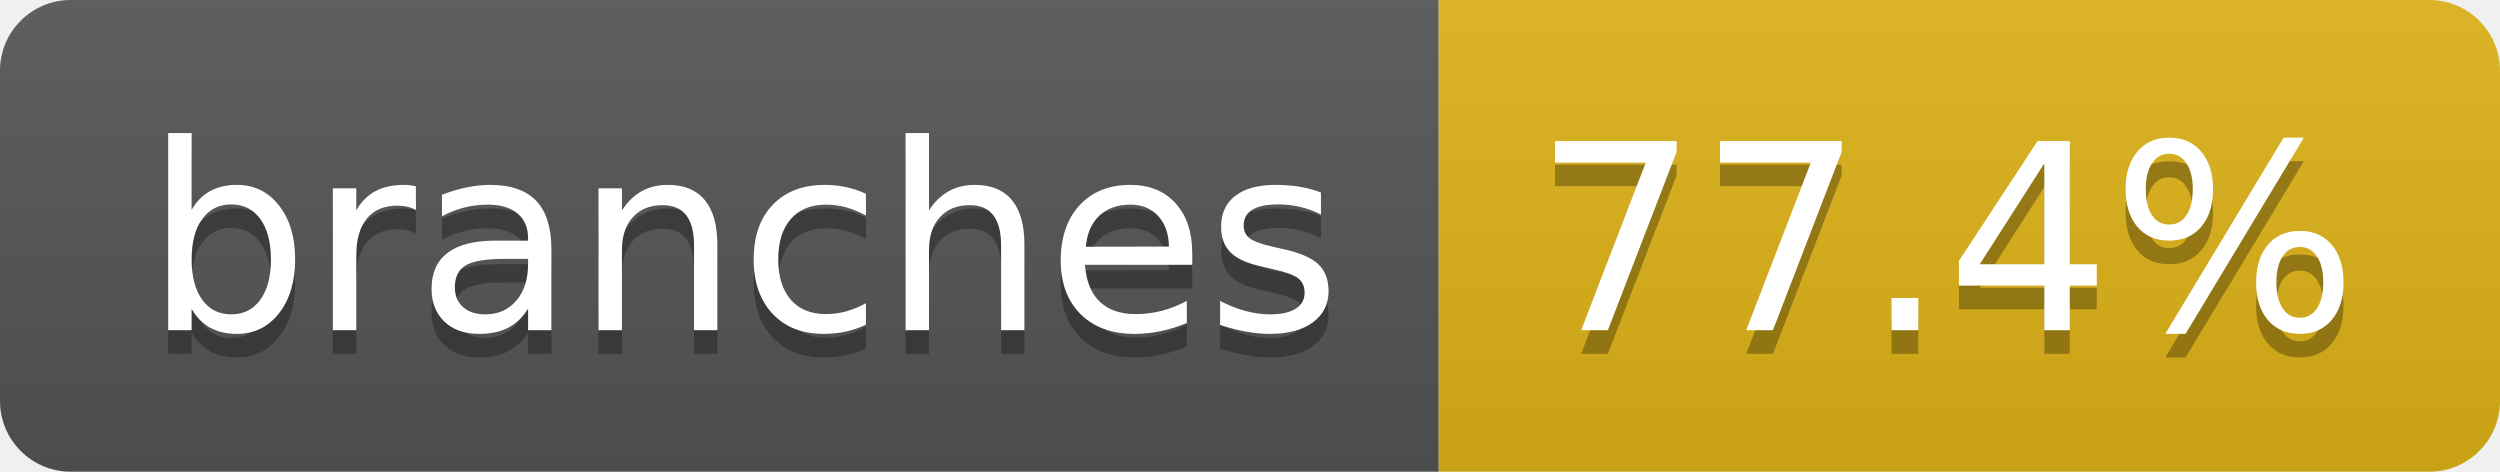
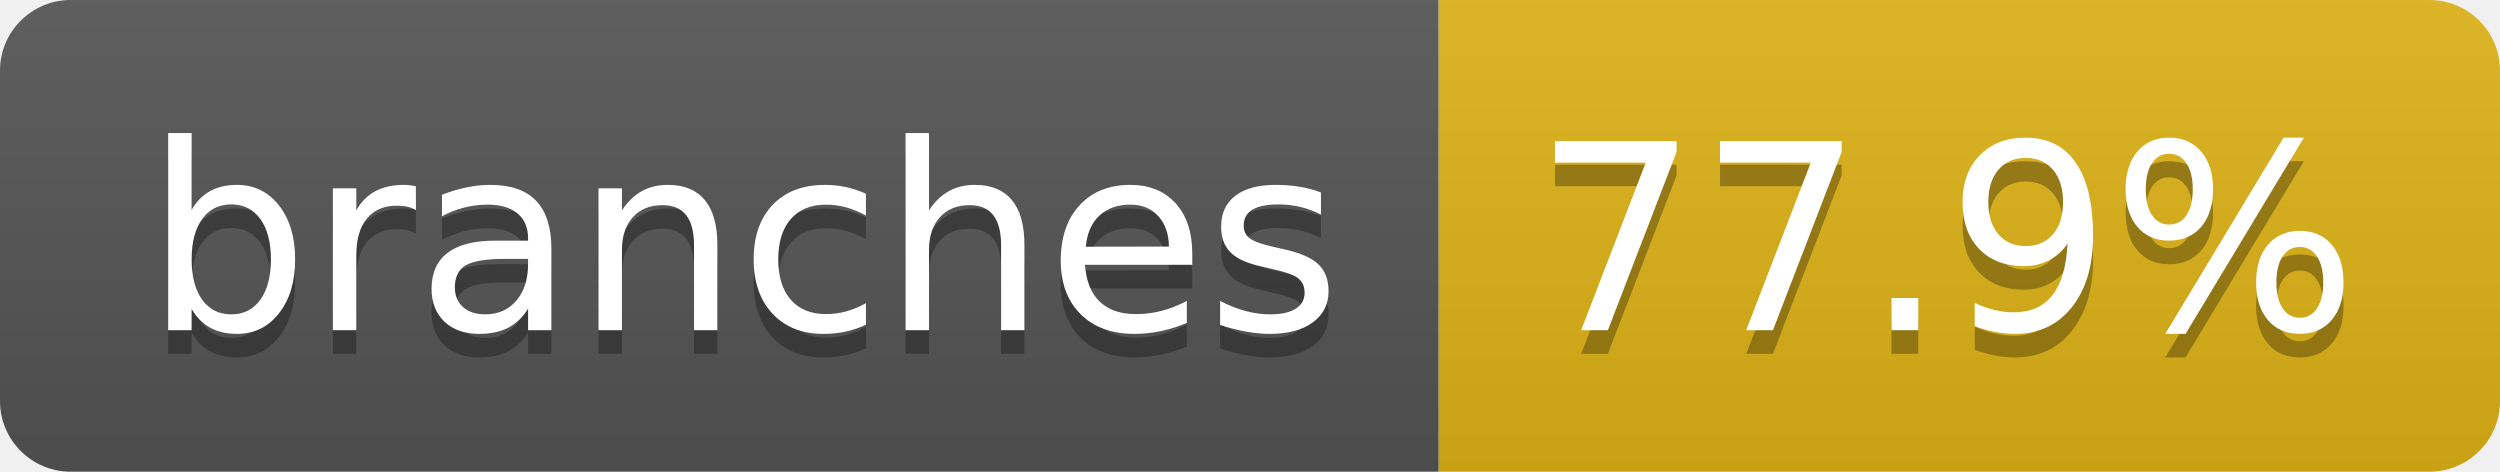
- <svg xmlns="http://www.w3.org/2000/svg" width="106" height="20" role="img" aria-label="branches: 77.4%">
+ <svg xmlns="http://www.w3.org/2000/svg" width="106" height="20" role="img" aria-label="branches: 77.9%">
  <linearGradient id="s" x2="0" y2="100%">
    <stop offset="0" stop-color="#bbb" stop-opacity=".1" />
    <stop offset="1" stop-opacity=".1" />
  </linearGradient>
  <clipPath id="r">
    <rect width="106" height="20" rx="3" fill="#fff" />
  </clipPath>
  <g clip-path="url(#r)">
    <rect width="61" height="20" fill="#555" />
    <rect x="61" width="45" height="20" fill="#dfb317" />
    <rect width="106" height="20" fill="url(#s)" />
  </g>
  <g fill="#fff" text-anchor="middle" font-family="Verdana,Geneva,DejaVu Sans,sans-serif" text-rendering="geometricPrecision" font-size="110">
    <text aria-hidden="true" x="315" y="150" fill="#010101" fill-opacity=".3" transform="scale(.1)" textLength="507">branches</text>
    <text x="315" y="140" transform="scale(.1)" fill="#fff" textLength="507">branches</text>
-     <text aria-hidden="true" x="825" y="150" fill="#010101" fill-opacity=".3" transform="scale(.1)" textLength="350">77.4%</text>
-     <text x="825" y="140" transform="scale(.1)" fill="#fff" textLength="350">77.4%</text>
+     <text aria-hidden="true" x="825" y="150" fill="#010101" fill-opacity=".3" transform="scale(.1)" textLength="350">77.9%</text>
+     <text x="825" y="140" transform="scale(.1)" fill="#fff" textLength="350">77.9%</text>
  </g>
</svg>
